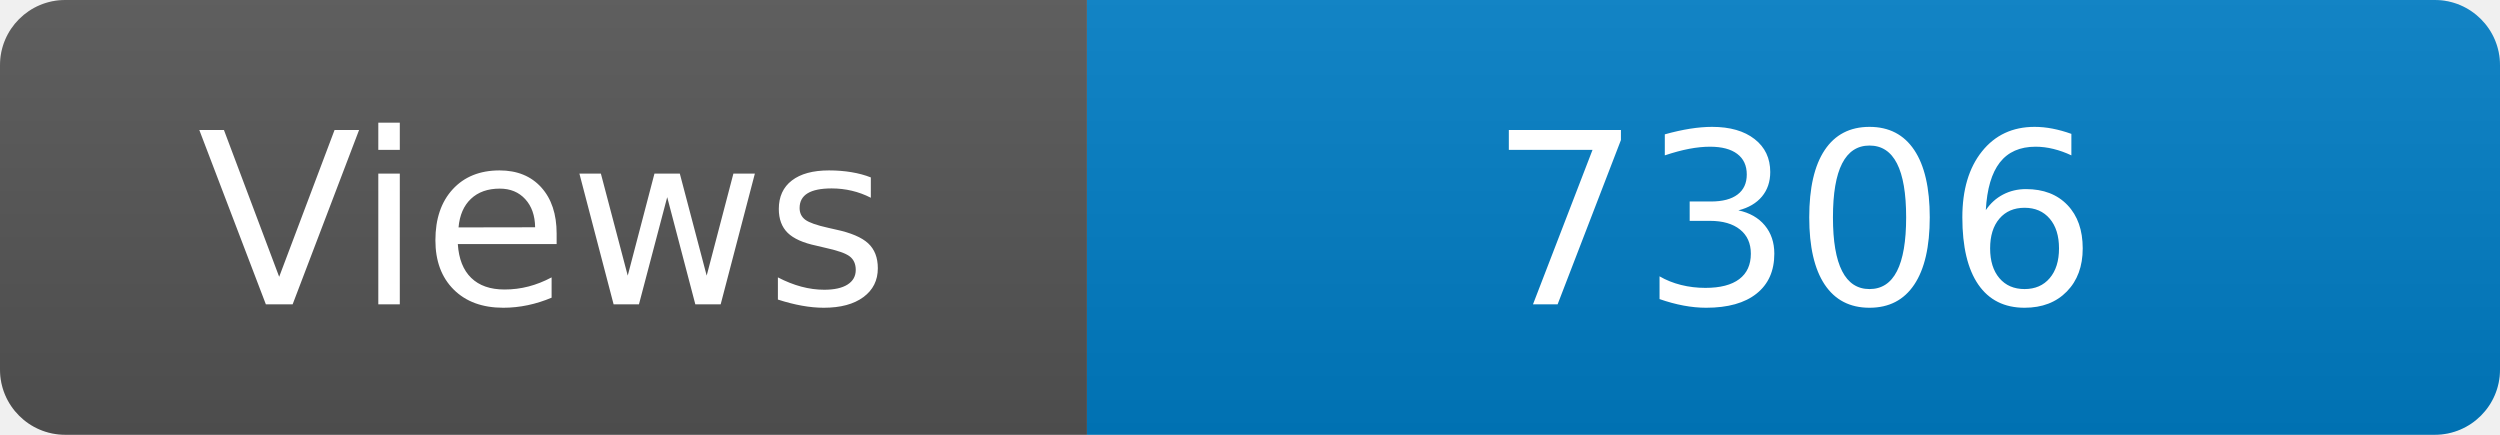
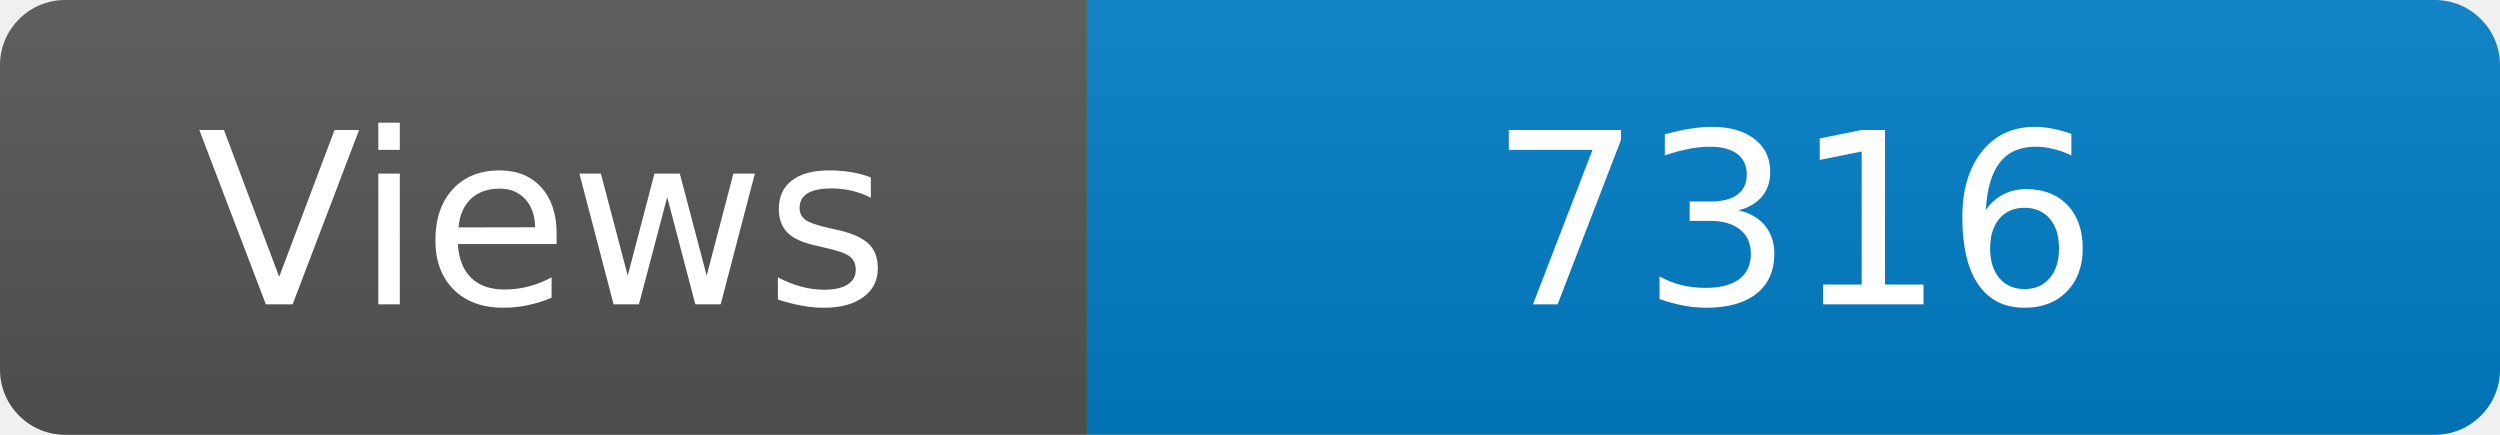
<svg xmlns="http://www.w3.org/2000/svg" width="115" height="20" role="img" aria-label="Maintained?: yes">
  <linearGradient id="s" x2="0" y2="100%">
    <stop offset="0" stop-color="#bbb" stop-opacity=".1" />
    <stop offset="1" stop-opacity=".1" />
  </linearGradient>
  <clipPath id="r">
    <rect width="115" height="20" rx="3" fill="#fff" />
  </clipPath>
  <g clip-path="url(#r)">
    <rect width="50" height="20" fill="#555" />
    <rect x="50" width="160" height="20" fill="#007ec6" />
    <rect width="115" height="20" fill="url(#s)" />
  </g>
  <g fill="#fff" text-anchor="middle" font-family="Verdana,Geneva,DejaVu Sans,sans-serif" font-size="110">
    <text x="250" y="140" transform="scale(.1)" fill="#fff">Views</text>
-     <text x="825" y="140" transform="scale(.1)" fill="#fff">7306</text>
+     <text x="825" y="140" transform="scale(.1)" fill="#fff">7316</text>
  </g>
</svg>
